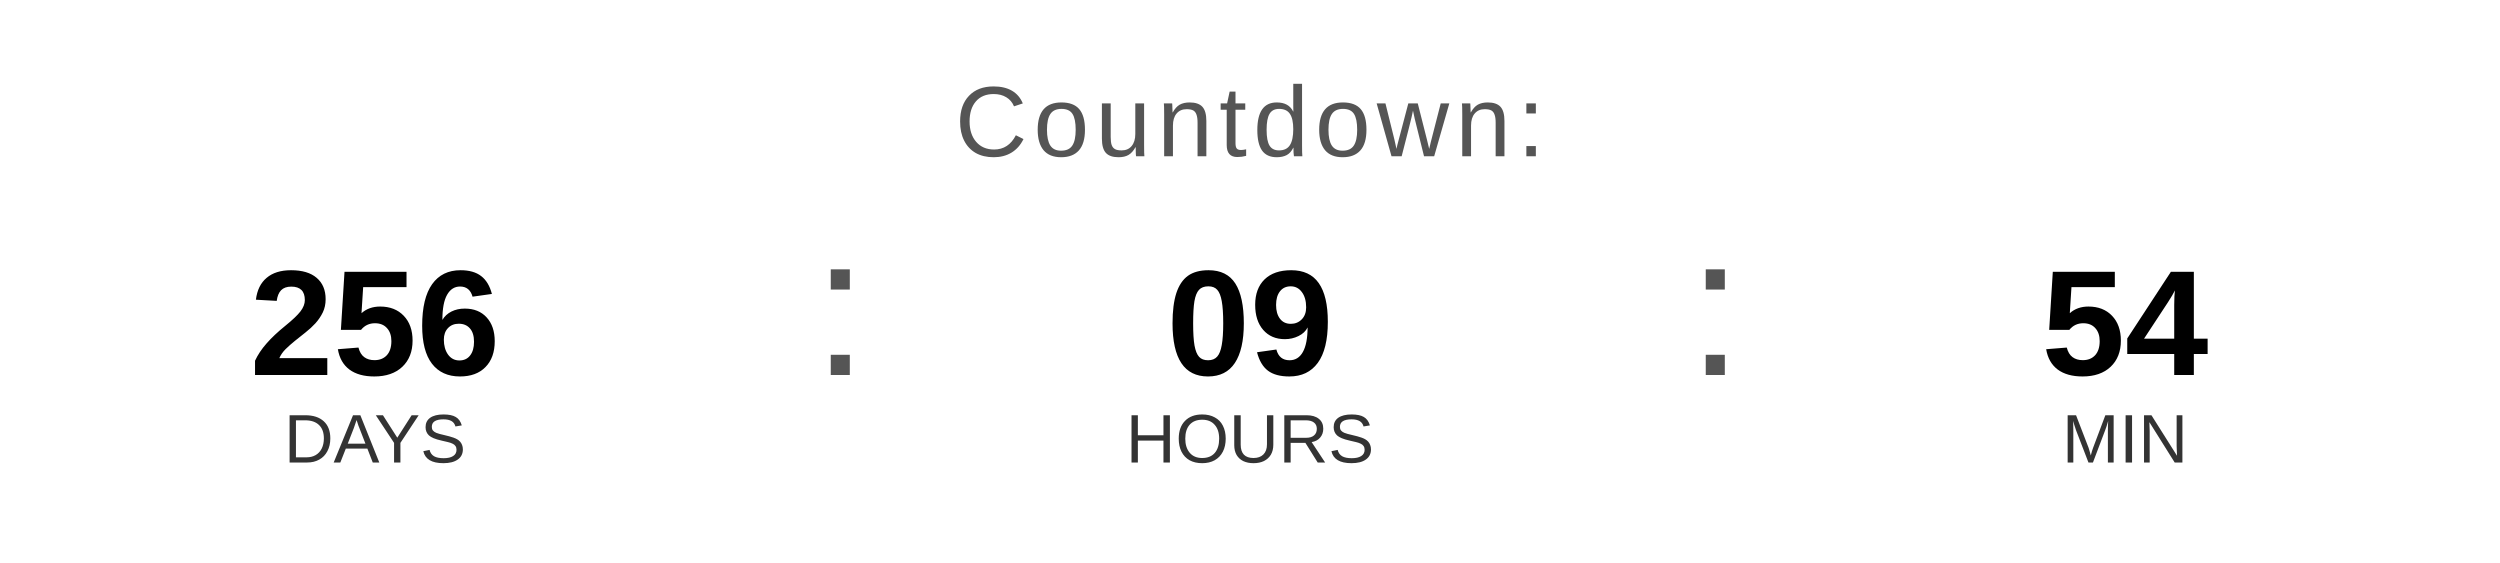
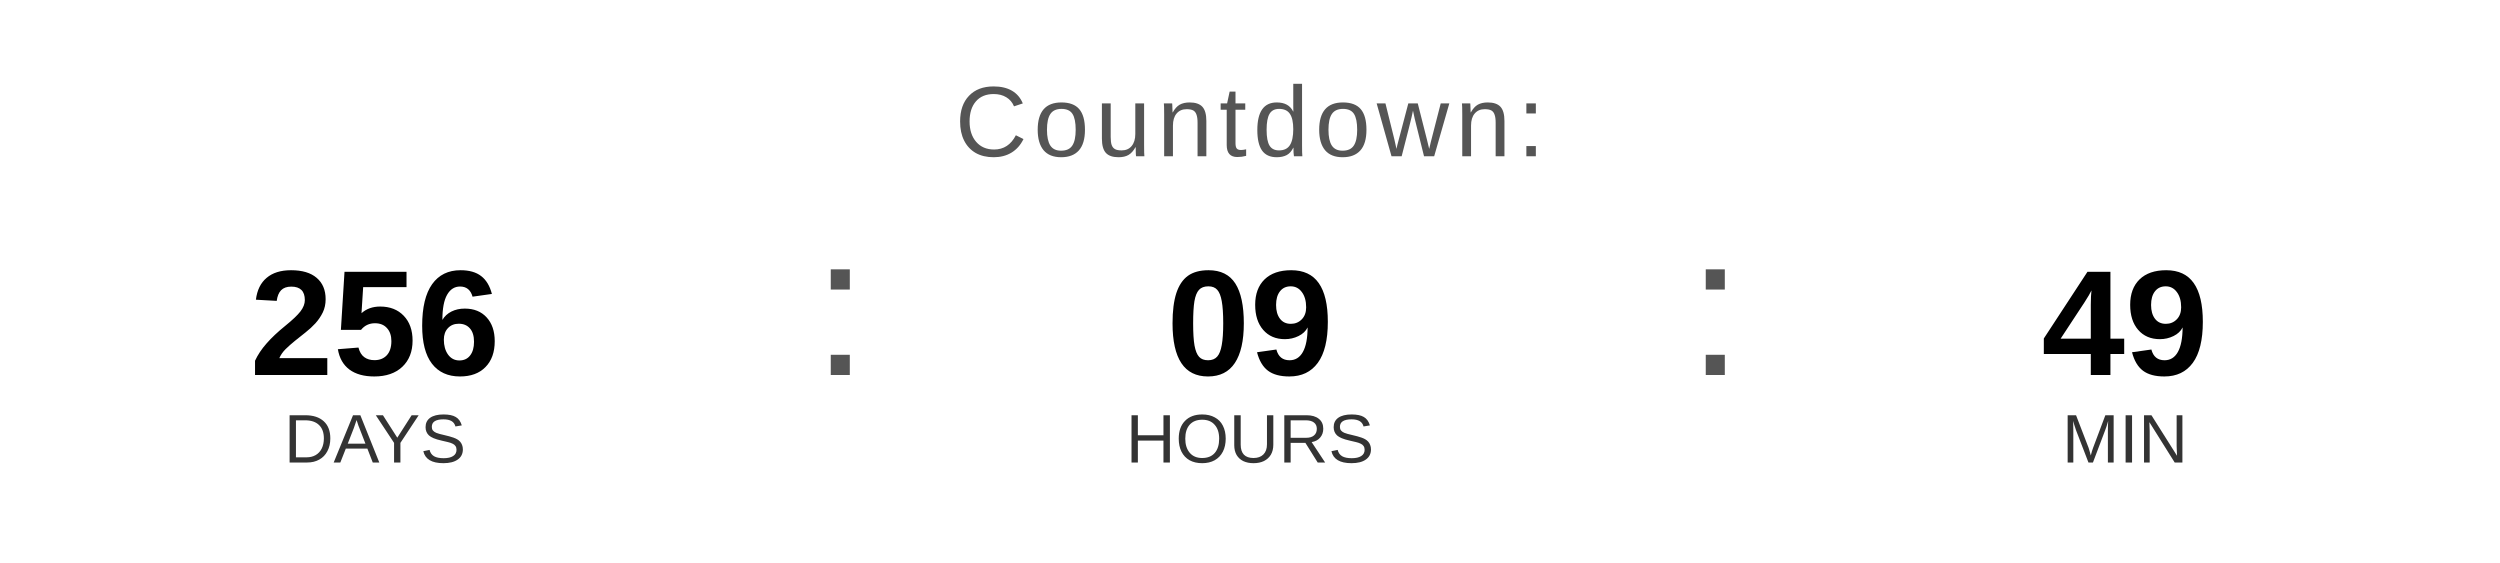
<svg xmlns="http://www.w3.org/2000/svg" width="400" height="90" viewBox="0 0 400 90">
  <text x="200" y="25" font-family="Arial, Helvetica, sans-serif" font-size="16" fill="#555555" text-anchor="middle" letter-spacing="1">
    Countdown:
  </text>
  <text x="60" y="60" font-family="Arial, Helvetica, sans-serif" font-size="24" font-weight="bold" fill="#000000" text-anchor="middle">256</text>
  <text x="60" y="74" font-family="Arial, Helvetica, sans-serif" font-size="11" fill="#333333" text-anchor="middle">DAYS</text>
  <text x="130" y="60" font-family="Arial, sans-serif" font-size="32" fill="#555555">:</text>
  <text x="200" y="60" font-family="Arial, Helvetica, sans-serif" font-size="24" font-weight="bold" fill="#000000" text-anchor="middle">09</text>
  <text x="200" y="74" font-family="Arial, Helvetica, sans-serif" font-size="11" fill="#333333" text-anchor="middle">HOURS</text>
  <text x="270" y="60" font-family="Arial, sans-serif" font-size="32" fill="#555555">:</text>
-   <text x="340" y="60" font-family="Arial, Helvetica, sans-serif" font-size="24" font-weight="bold" fill="#000000" text-anchor="middle">54</text>
+   <text x="340" y="60" font-family="Arial, Helvetica, sans-serif" font-size="24" font-weight="bold" fill="#000000" text-anchor="middle">49</text>
  <text x="340" y="74" font-family="Arial, Helvetica, sans-serif" font-size="11" fill="#333333" text-anchor="middle">MIN</text>
</svg>
